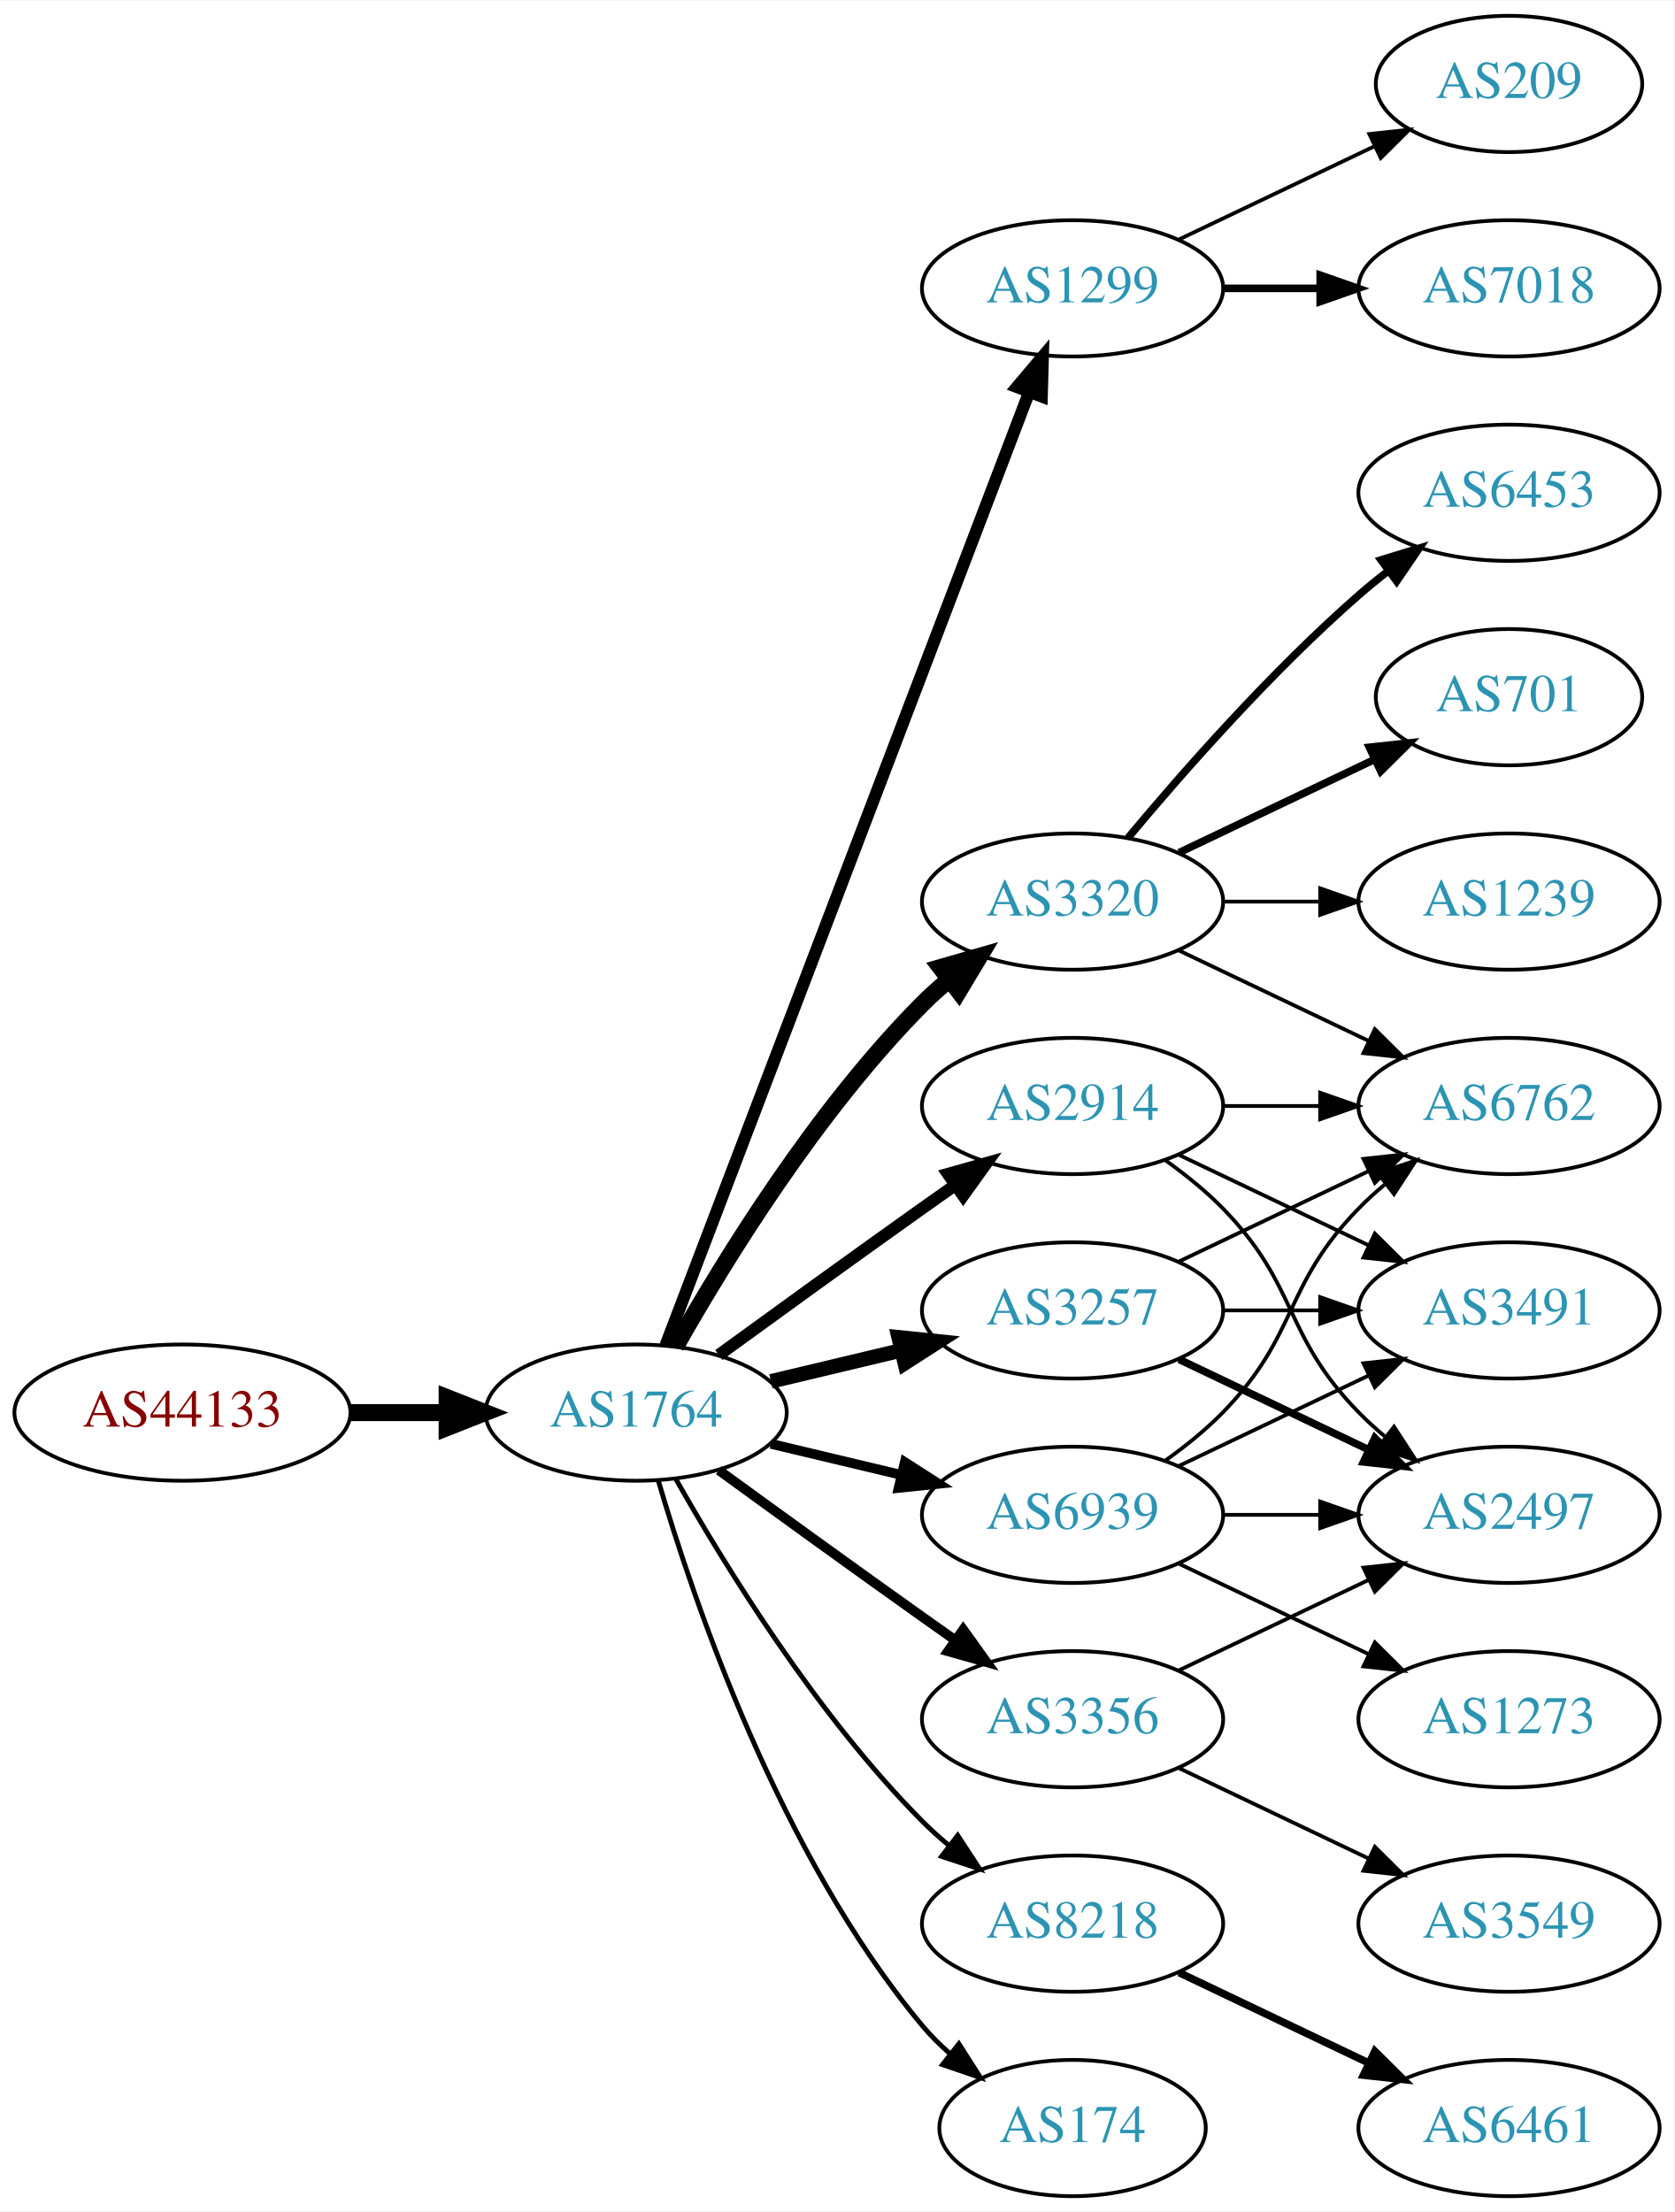
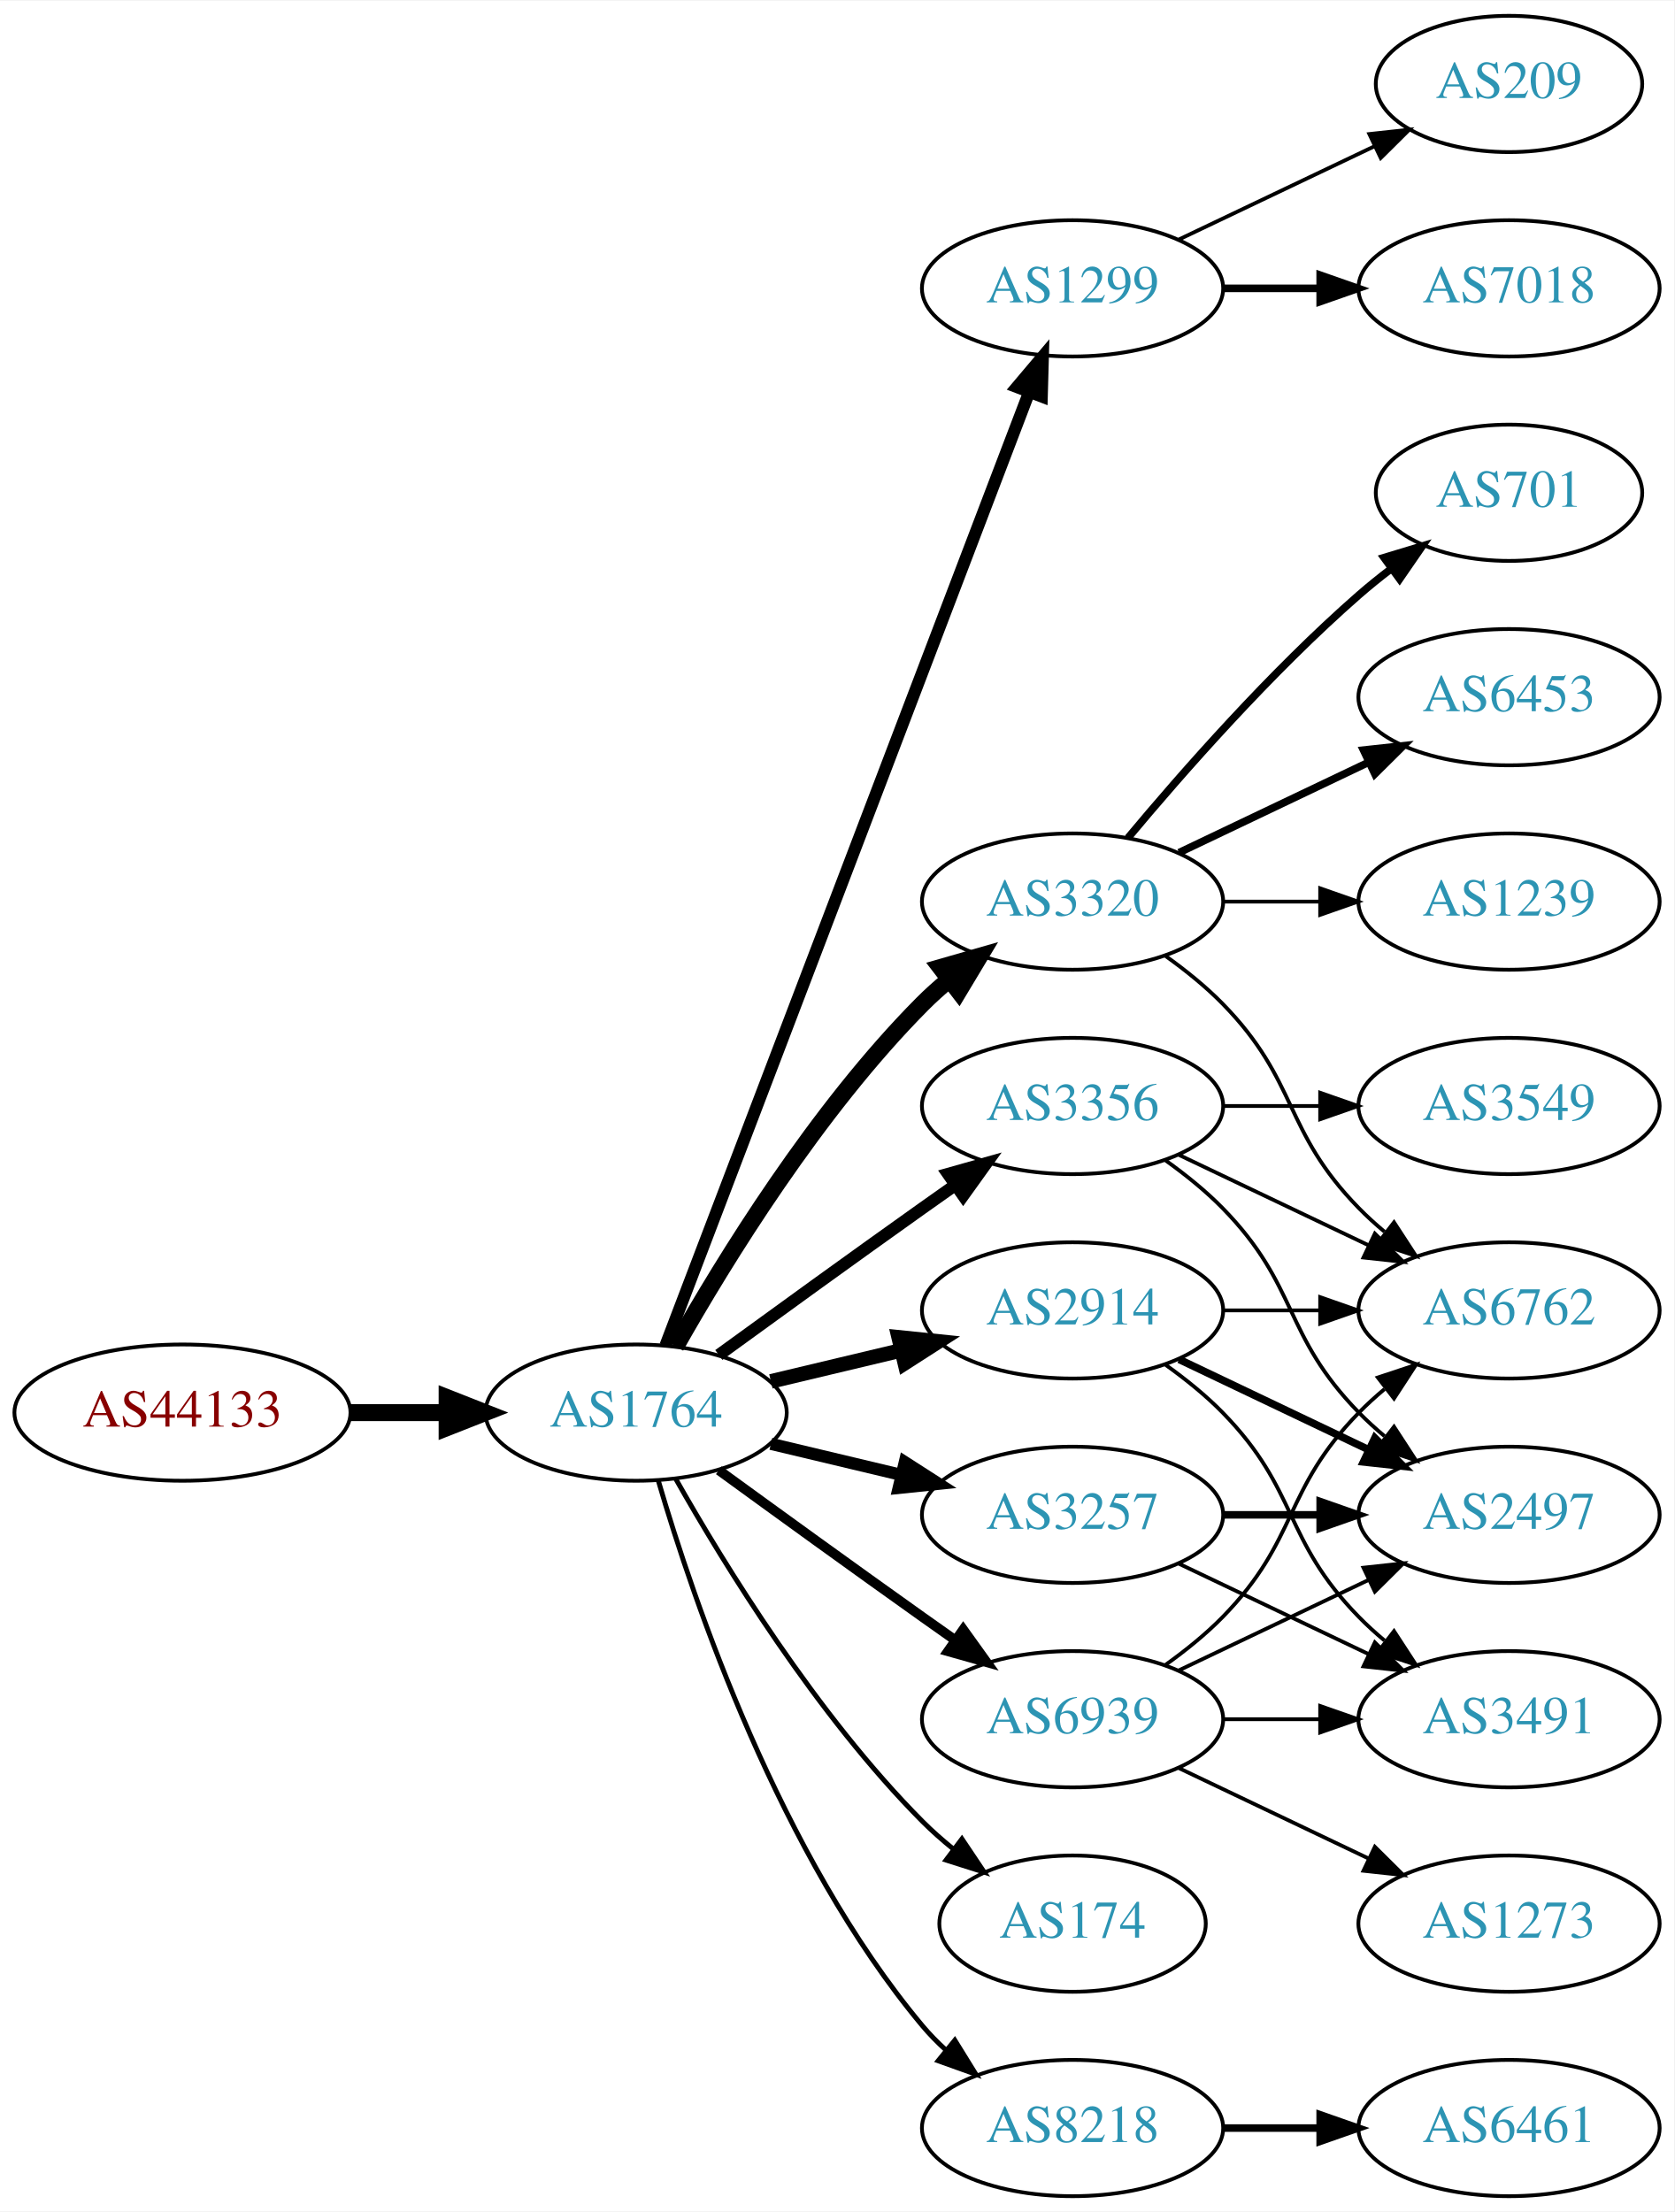
<svg xmlns="http://www.w3.org/2000/svg" xmlns:xlink="http://www.w3.org/1999/xlink" width="442pt" height="584pt" viewBox="0.00 0.00 442.27 584.00">
  <g id="graph0" class="graph" transform="scale(1 1) rotate(0) translate(4 580)">
    <polygon fill="white" stroke="none" points="-4,4 -4,-580 438.271,-580 438.271,4 -4,4" />
    <g id="node1" class="node">
      <g id="a_node1">
        <a xlink:href="/asn/44133" xlink:title="AS44133 ~ IPAX OG [AT]">
          <ellipse fill="#ffffff" stroke="black" cx="44.196" cy="-207" rx="44.393" ry="18" />
          <text text-anchor="middle" x="44.196" y="-203.3" font-family="Times,serif" font-size="14.00" fill="#880000">AS44133</text>
        </a>
      </g>
    </g>
    <g id="node2" class="node">
      <g id="a_node2">
        <a xlink:href="/asn/1764" xlink:title="AS1764 ~ NEXTLAYER-AS [AT]">
          <ellipse fill="#ffffff" stroke="black" cx="164.039" cy="-207" rx="39.794" ry="18" />
          <text text-anchor="middle" x="164.039" y="-203.3" font-family="Times,serif" font-size="14.00" fill="#2c94b3">AS1764</text>
        </a>
      </g>
    </g>
    <g id="edge1" class="edge">
      <path fill="none" stroke="black" stroke-width="4.5" d="M88.407,-207C96.72,-207 105.482,-207 113.965,-207" />
      <polygon fill="black" stroke="black" stroke-width="4.5" points="114.123,-210.938 124.123,-207 114.123,-203.063 114.123,-210.938" />
    </g>
    <g id="node3" class="node">
      <g id="a_node3">
        <a xlink:href="/asn/1299" xlink:title="AS1299 ~ Telia Carrier [EU]">
          <ellipse fill="#ffffff" stroke="black" cx="279.332" cy="-504" rx="39.794" ry="18" />
          <text text-anchor="middle" x="279.332" y="-500.3" font-family="Times,serif" font-size="14.00" fill="#2c94b3">AS1299</text>
        </a>
      </g>
    </g>
    <g id="edge2" class="edge">
      <path fill="none" stroke="black" stroke-width="3.214" d="M171.786,-224.689C190.79,-274.507 244.86,-416.254 267.817,-476.436" />
      <polygon fill="black" stroke="black" stroke-width="3.214" points="264.642,-477.932 271.476,-486.028 271.182,-475.437 264.642,-477.932" />
    </g>
    <g id="node4" class="node">
      <g id="a_node4">
-         <a xlink:href="/asn/2914" xlink:title="AS2914 ~ NTT America, Inc. [US]">
+         <a xlink:href="/asn/3356" xlink:title="AS3356 ~ Level 3 Parent, LLC [US]">
          <ellipse fill="#ffffff" stroke="black" cx="279.332" cy="-288" rx="39.794" ry="18" />
-           <text text-anchor="middle" x="279.332" y="-284.3" font-family="Times,serif" font-size="14.00" fill="#2c94b3">AS2914</text>
+           <text text-anchor="middle" x="279.332" y="-284.3" font-family="Times,serif" font-size="14.00" fill="#2c94b3">AS3356</text>
        </a>
      </g>
    </g>
    <g id="edge3" class="edge">
      <path fill="none" stroke="black" stroke-width="3.214" d="M185.887,-222.222C200.821,-233.091 221.435,-248.025 239.685,-261 242.506,-263.005 245.449,-265.085 248.397,-267.159" />
      <polygon fill="black" stroke="black" stroke-width="3.214" points="246.424,-270.05 256.621,-272.926 250.443,-264.319 246.424,-270.05" />
    </g>
    <g id="node5" class="node">
      <g id="a_node5">
        <a xlink:href="/asn/3320" xlink:title="AS3320 ~ DTAG [DE]">
          <ellipse fill="#ffffff" stroke="black" cx="279.332" cy="-342" rx="39.794" ry="18" />
          <text text-anchor="middle" x="279.332" y="-338.3" font-family="Times,serif" font-size="14.00" fill="#2c94b3">AS3320</text>
        </a>
      </g>
    </g>
    <g id="edge4" class="edge">
      <path fill="none" stroke="black" stroke-width="4.5" d="M174.498,-224.49C187.28,-247.096 211.712,-286.886 239.685,-315 241.796,-317.121 244.092,-319.188 246.477,-321.171" />
      <polygon fill="black" stroke="black" stroke-width="4.5" points="244.463,-324.589 254.793,-327.556 249.259,-318.343 244.463,-324.589" />
    </g>
    <g id="node6" class="node">
      <g id="a_node6">
-         <a xlink:href="/asn/3356" xlink:title="AS3356 ~ Level 3 Parent, LLC [US]">
-           <ellipse fill="#ffffff" stroke="black" cx="279.332" cy="-126" rx="39.794" ry="18" />
-           <text text-anchor="middle" x="279.332" y="-122.3" font-family="Times,serif" font-size="14.00" fill="#2c94b3">AS3356</text>
+         <a xlink:href="/asn/3257" xlink:title="AS3257 ~ GTT [DE]">
+           <ellipse fill="#ffffff" stroke="black" cx="279.332" cy="-180" rx="39.794" ry="18" />
+           <text text-anchor="middle" x="279.332" y="-176.3" font-family="Times,serif" font-size="14.00" fill="#2c94b3">AS3257</text>
        </a>
      </g>
    </g>
    <g id="edge5" class="edge">
-       <path fill="none" stroke="black" stroke-width="2.571" d="M185.887,-191.778C200.821,-180.909 221.435,-165.975 239.685,-153 242.506,-150.995 245.449,-148.915 248.397,-146.841" />
-       <polygon fill="black" stroke="black" stroke-width="2.571" points="250.443,-149.681 256.621,-141.074 246.424,-143.95 250.443,-149.681" />
+       <path fill="none" stroke="black" stroke-width="3.214" d="M199.646,-198.752C210.517,-196.162 222.671,-193.265 234.114,-190.538" />
+       <polygon fill="black" stroke="black" stroke-width="3.214" points="235.02,-193.92 243.936,-188.197 233.397,-187.111 235.02,-193.92" />
    </g>
    <g id="node7" class="node">
      <g id="a_node7">
-         <a xlink:href="/asn/3257" xlink:title="AS3257 ~ GTT [DE]">
+         <a xlink:href="/asn/2914" xlink:title="AS2914 ~ NTT America, Inc. [US]">
          <ellipse fill="#ffffff" stroke="black" cx="279.332" cy="-234" rx="39.794" ry="18" />
-           <text text-anchor="middle" x="279.332" y="-230.3" font-family="Times,serif" font-size="14.00" fill="#2c94b3">AS3257</text>
+           <text text-anchor="middle" x="279.332" y="-230.3" font-family="Times,serif" font-size="14.00" fill="#2c94b3">AS2914</text>
        </a>
      </g>
    </g>
    <g id="edge6" class="edge">
      <path fill="none" stroke="black" stroke-width="3.857" d="M199.646,-215.248C210.517,-217.838 222.671,-220.735 234.114,-223.462" />
      <polygon fill="black" stroke="black" stroke-width="3.857" points="233.397,-226.889 243.936,-225.803 235.02,-220.08 233.397,-226.889" />
    </g>
    <g id="node8" class="node">
      <g id="a_node8">
-         <a xlink:href="/asn/8218" xlink:title="AS8218 ~ legacy Neotelecoms [FR]">
-           <ellipse fill="#ffffff" stroke="black" cx="279.332" cy="-72" rx="39.794" ry="18" />
-           <text text-anchor="middle" x="279.332" y="-68.3" font-family="Times,serif" font-size="14.00" fill="#2c94b3">AS8218</text>
+         <a xlink:href="/asn/174" xlink:title="AS174 ~ Cogent Communications [US]">
+           <ellipse fill="#ffffff" stroke="black" cx="279.332" cy="-72" rx="35.194" ry="18" />
+           <text text-anchor="middle" x="279.332" y="-68.3" font-family="Times,serif" font-size="14.00" fill="#2c94b3">AS174</text>
        </a>
      </g>
    </g>
    <g id="edge7" class="edge">
-       <path fill="none" stroke="black" stroke-width="1.286" d="M174.498,-189.51C187.28,-166.904 211.712,-127.114 239.685,-99 241.796,-96.879 244.092,-94.812 246.477,-92.829" />
-       <polygon fill="black" stroke="black" stroke-width="1.286" points="248.993,-95.31 254.793,-86.444 244.73,-89.758 248.993,-95.31" />
+       <path fill="none" stroke="black" stroke-width="1.286" d="M174.498,-189.51C187.28,-166.904 211.712,-127.114 239.685,-99 242.185,-96.487 244.946,-94.052 247.807,-91.739" />
+       <polygon fill="black" stroke="black" stroke-width="1.286" points="250.108,-94.389 256.004,-85.587 245.905,-88.79 250.108,-94.389" />
    </g>
    <g id="node9" class="node">
      <g id="a_node9">
-         <a xlink:href="/asn/174" xlink:title="AS174 ~ Cogent Communications [US]">
-           <ellipse fill="#ffffff" stroke="black" cx="279.332" cy="-18" rx="35.194" ry="18" />
-           <text text-anchor="middle" x="279.332" y="-14.3" font-family="Times,serif" font-size="14.00" fill="#2c94b3">AS174</text>
+         <a xlink:href="/asn/8218" xlink:title="AS8218 ~ legacy Neotelecoms [FR]">
+           <ellipse fill="#ffffff" stroke="black" cx="279.332" cy="-18" rx="39.794" ry="18" />
+           <text text-anchor="middle" x="279.332" y="-14.3" font-family="Times,serif" font-size="14.00" fill="#2c94b3">AS8218</text>
        </a>
      </g>
    </g>
    <g id="edge8" class="edge">
-       <path fill="none" stroke="black" stroke-width="1.286" d="M169.913,-188.998C179.227,-157.156 202.043,-90.019 239.685,-45 241.838,-42.426 244.292,-39.983 246.896,-37.697" />
-       <polygon fill="black" stroke="black" stroke-width="1.286" points="249.303,-40.257 255.007,-31.328 244.98,-34.751 249.303,-40.257" />
+       <path fill="none" stroke="black" stroke-width="1.286" d="M169.913,-188.998C179.227,-157.156 202.043,-90.019 239.685,-45 241.555,-42.763 243.654,-40.626 245.88,-38.604" />
+       <polygon fill="black" stroke="black" stroke-width="1.286" points="248.227,-41.208 253.799,-32.196 243.823,-35.766 248.227,-41.208" />
    </g>
    <g id="node10" class="node">
      <g id="a_node10">
        <a xlink:href="/asn/6939" xlink:title="AS6939 ~ Hurricane Electric LLC [US]">
-           <ellipse fill="#ffffff" stroke="black" cx="279.332" cy="-180" rx="39.794" ry="18" />
-           <text text-anchor="middle" x="279.332" y="-176.3" font-family="Times,serif" font-size="14.00" fill="#2c94b3">AS6939</text>
+           <ellipse fill="#ffffff" stroke="black" cx="279.332" cy="-126" rx="39.794" ry="18" />
+           <text text-anchor="middle" x="279.332" y="-122.3" font-family="Times,serif" font-size="14.00" fill="#2c94b3">AS6939</text>
        </a>
      </g>
    </g>
    <g id="edge9" class="edge">
-       <path fill="none" stroke="black" stroke-width="2.571" d="M199.646,-198.752C210.517,-196.162 222.671,-193.265 234.114,-190.538" />
-       <polygon fill="black" stroke="black" stroke-width="2.571" points="235.02,-193.92 243.936,-188.197 233.397,-187.111 235.02,-193.92" />
-     </g>
-     <g id="node17" class="node">
-       <g id="a_node17">
+       <path fill="none" stroke="black" stroke-width="2.571" d="M185.887,-191.778C200.821,-180.909 221.435,-165.975 239.685,-153 242.506,-150.995 245.449,-148.915 248.397,-146.841" />
+       <polygon fill="black" stroke="black" stroke-width="2.571" points="250.443,-149.681 256.621,-141.074 246.424,-143.95 250.443,-149.681" />
+     </g>
+     <g id="node11" class="node">
+       <g id="a_node11">
        <a xlink:href="/asn/7018" xlink:title="AS7018 ~ AT&amp;T Services, Inc. [US]">
          <ellipse fill="#ffffff" stroke="black" cx="394.625" cy="-504" rx="39.794" ry="18" />
          <text text-anchor="middle" x="394.625" y="-500.3" font-family="Times,serif" font-size="14.00" fill="#2c94b3">AS7018</text>
        </a>
      </g>
    </g>
-     <g id="edge17" class="edge">
+     <g id="edge10" class="edge">
      <path fill="none" stroke="black" stroke-width="2" d="M319.004,-504C327.207,-504 335.971,-504 344.503,-504" />
      <polygon fill="black" stroke="black" stroke-width="2" points="344.742,-507.5 354.742,-504 344.742,-500.5 344.742,-507.5" />
    </g>
-     <g id="node18" class="node">
-       <g id="a_node18">
+     <g id="node12" class="node">
+       <g id="a_node12">
        <a xlink:href="/asn/209" xlink:title="AS209 ~ CenturyLink Communications, LLC [US]">
          <ellipse fill="#ffffff" stroke="black" cx="394.625" cy="-558" rx="35.194" ry="18" />
          <text text-anchor="middle" x="394.625" y="-554.3" font-family="Times,serif" font-size="14.00" fill="#2c94b3">AS209</text>
        </a>
      </g>
    </g>
-     <g id="edge18" class="edge">
+     <g id="edge11" class="edge">
      <path fill="none" stroke="black" d="M307.468,-516.934C322.9,-524.29 342.385,-533.577 358.92,-541.459" />
      <polygon fill="black" stroke="black" points="357.729,-544.768 368.262,-545.911 360.741,-538.449 357.729,-544.768" />
    </g>
-     <g id="node11" class="node">
-       <g id="a_node11">
+     <g id="node16" class="node">
+       <g id="a_node16">
        <a xlink:href="/asn/6762" xlink:title="AS6762 ~ TELECOM ITALIA SPARKLE S.p.A. [IT]">
-           <ellipse fill="#ffffff" stroke="black" cx="394.625" cy="-288" rx="39.794" ry="18" />
-           <text text-anchor="middle" x="394.625" y="-284.3" font-family="Times,serif" font-size="14.00" fill="#2c94b3">AS6762</text>
-         </a>
-       </g>
-     </g>
-     <g id="edge10" class="edge">
-       <path fill="none" stroke="black" d="M319.004,-288C327.207,-288 335.971,-288 344.503,-288" />
-       <polygon fill="black" stroke="black" points="344.742,-291.5 354.742,-288 344.742,-284.5 344.742,-291.5" />
-     </g>
-     <g id="node12" class="node">
-       <g id="a_node12">
-         <a xlink:href="/asn/3491" xlink:title="AS3491 ~ PCCW Global, Inc. [US]">
          <ellipse fill="#ffffff" stroke="black" cx="394.625" cy="-234" rx="39.794" ry="18" />
-           <text text-anchor="middle" x="394.625" y="-230.3" font-family="Times,serif" font-size="14.00" fill="#2c94b3">AS3491</text>
-         </a>
-       </g>
-     </g>
-     <g id="edge11" class="edge">
+           <text text-anchor="middle" x="394.625" y="-230.3" font-family="Times,serif" font-size="14.00" fill="#2c94b3">AS6762</text>
+         </a>
+       </g>
+     </g>
+     <g id="edge21" class="edge">
      <path fill="none" stroke="black" d="M307.468,-275.066C322.462,-267.919 341.283,-258.948 357.506,-251.215" />
      <polygon fill="black" stroke="black" points="359.188,-254.291 366.71,-246.829 356.177,-247.972 359.188,-254.291" />
    </g>
-     <g id="node13" class="node">
-       <g id="a_node13">
+     <g id="node17" class="node">
+       <g id="a_node17">
        <a xlink:href="/asn/2497" xlink:title="AS2497 ~ Internet Initiative Japan Inc. [JP]">
          <ellipse fill="#ffffff" stroke="black" cx="394.625" cy="-180" rx="39.794" ry="18" />
          <text text-anchor="middle" x="394.625" y="-176.3" font-family="Times,serif" font-size="14.00" fill="#2c94b3">AS2497</text>
        </a>
      </g>
    </g>
-     <g id="edge12" class="edge">
+     <g id="edge23" class="edge">
      <path fill="none" stroke="black" d="M303.926,-273.611C309.182,-269.852 314.513,-265.563 318.978,-261 339.151,-240.383 334.806,-227.617 354.978,-207 357.071,-204.861 359.354,-202.782 361.731,-200.79" />
      <polygon fill="black" stroke="black" points="364.249,-203.268 370.031,-194.389 359.974,-197.725 364.249,-203.268" />
    </g>
-     <g id="edge16" class="edge">
-       <path fill="none" stroke="black" d="M307.468,-329.066C322.462,-321.919 341.283,-312.948 357.506,-305.215" />
-       <polygon fill="black" stroke="black" points="359.188,-308.291 366.71,-300.829 356.177,-301.972 359.188,-308.291" />
+     <g id="node19" class="node">
+       <g id="a_node19">
+         <a xlink:href="/asn/3549" xlink:title="AS3549 ~ Level 3 Parent, LLC [US]">
+           <ellipse fill="#ffffff" stroke="black" cx="394.625" cy="-288" rx="39.794" ry="18" />
+           <text text-anchor="middle" x="394.625" y="-284.3" font-family="Times,serif" font-size="14.00" fill="#2c94b3">AS3549</text>
+         </a>
+       </g>
+     </g>
+     <g id="edge22" class="edge">
+       <path fill="none" stroke="black" d="M319.004,-288C327.207,-288 335.971,-288 344.503,-288" />
+       <polygon fill="black" stroke="black" points="344.742,-291.5 354.742,-288 344.742,-284.5 344.742,-291.5" />
+     </g>
+     <g id="node13" class="node">
+       <g id="a_node13">
+         <a xlink:href="/asn/701" xlink:title="AS701 ~ UUNET [US]">
+           <ellipse fill="#ffffff" stroke="black" cx="394.625" cy="-450" rx="35.194" ry="18" />
+           <text text-anchor="middle" x="394.625" y="-446.3" font-family="Times,serif" font-size="14.00" fill="#2c94b3">AS701</text>
+         </a>
+       </g>
+     </g>
+     <g id="edge12" class="edge">
+       <path fill="none" stroke="black" stroke-width="2" d="M293.962,-358.817C308.244,-375.929 331.791,-402.745 354.978,-423 357.648,-425.332 360.521,-427.648 363.451,-429.886" />
+       <polygon fill="black" stroke="black" stroke-width="2" points="361.602,-432.87 371.742,-435.939 365.729,-427.216 361.602,-432.87" />
    </g>
    <g id="node14" class="node">
      <g id="a_node14">
        <a xlink:href="/asn/6453" xlink:title="AS6453 ~ TATA COMMUNICATIONS (AMERICA) INC [US]">
-           <ellipse fill="#ffffff" stroke="black" cx="394.625" cy="-450" rx="39.794" ry="18" />
-           <text text-anchor="middle" x="394.625" y="-446.3" font-family="Times,serif" font-size="14.00" fill="#2c94b3">AS6453</text>
+           <ellipse fill="#ffffff" stroke="black" cx="394.625" cy="-396" rx="39.794" ry="18" />
+           <text text-anchor="middle" x="394.625" y="-392.3" font-family="Times,serif" font-size="14.00" fill="#2c94b3">AS6453</text>
        </a>
      </g>
    </g>
    <g id="edge13" class="edge">
-       <path fill="none" stroke="black" stroke-width="2" d="M293.962,-358.817C308.244,-375.929 331.791,-402.745 354.978,-423 357.444,-425.154 360.082,-427.294 362.78,-429.372" />
-       <polygon fill="black" stroke="black" stroke-width="2" points="360.805,-432.264 370.934,-435.37 364.953,-426.625 360.805,-432.264" />
+       <path fill="none" stroke="black" stroke-width="2" d="M307.468,-354.934C322.462,-362.081 341.283,-371.052 357.506,-378.785" />
+       <polygon fill="black" stroke="black" stroke-width="2" points="356.177,-382.028 366.71,-383.171 359.188,-375.709 356.177,-382.028" />
    </g>
    <g id="node15" class="node">
      <g id="a_node15">
-         <a xlink:href="/asn/701" xlink:title="AS701 ~ UUNET [US]">
-           <ellipse fill="#ffffff" stroke="black" cx="394.625" cy="-396" rx="35.194" ry="18" />
-           <text text-anchor="middle" x="394.625" y="-392.3" font-family="Times,serif" font-size="14.00" fill="#2c94b3">AS701</text>
-         </a>
-       </g>
-     </g>
-     <g id="edge14" class="edge">
-       <path fill="none" stroke="black" stroke-width="2" d="M307.468,-354.934C322.9,-362.29 342.385,-371.577 358.92,-379.459" />
-       <polygon fill="black" stroke="black" stroke-width="2" points="357.729,-382.768 368.262,-383.911 360.741,-376.449 357.729,-382.768" />
-     </g>
-     <g id="node16" class="node">
-       <g id="a_node16">
        <a xlink:href="/asn/1239" xlink:title="AS1239 ~ Sprint [US]">
          <ellipse fill="#ffffff" stroke="black" cx="394.625" cy="-342" rx="39.794" ry="18" />
          <text text-anchor="middle" x="394.625" y="-338.3" font-family="Times,serif" font-size="14.00" fill="#2c94b3">AS1239</text>
        </a>
      </g>
    </g>
-     <g id="edge15" class="edge">
+     <g id="edge14" class="edge">
      <path fill="none" stroke="black" d="M319.004,-342C327.207,-342 335.971,-342 344.503,-342" />
      <polygon fill="black" stroke="black" points="344.742,-345.5 354.742,-342 344.742,-338.5 344.742,-345.5" />
    </g>
-     <g id="edge24" class="edge">
-       <path fill="none" stroke="black" d="M307.468,-138.934C322.462,-146.081 341.283,-155.052 357.506,-162.785" />
-       <polygon fill="black" stroke="black" points="356.177,-166.028 366.71,-167.171 359.188,-159.709 356.177,-166.028" />
+     <g id="edge15" class="edge">
+       <path fill="none" stroke="black" d="M303.926,-327.611C309.182,-323.852 314.513,-319.563 318.978,-315 339.151,-294.383 334.806,-281.617 354.978,-261 357.071,-258.861 359.354,-256.782 361.731,-254.79" />
+       <polygon fill="black" stroke="black" points="364.249,-257.268 370.031,-248.389 359.974,-251.725 364.249,-257.268" />
+     </g>
+     <g id="edge16" class="edge">
+       <path fill="none" stroke="black" stroke-width="2" d="M319.004,-180C327.207,-180 335.971,-180 344.503,-180" />
+       <polygon fill="black" stroke="black" stroke-width="2" points="344.742,-183.5 354.742,-180 344.742,-176.5 344.742,-183.5" />
+     </g>
+     <g id="node18" class="node">
+       <g id="a_node18">
+         <a xlink:href="/asn/3491" xlink:title="AS3491 ~ PCCW Global, Inc. [US]">
+           <ellipse fill="#ffffff" stroke="black" cx="394.625" cy="-126" rx="39.794" ry="18" />
+           <text text-anchor="middle" x="394.625" y="-122.3" font-family="Times,serif" font-size="14.00" fill="#2c94b3">AS3491</text>
+         </a>
+       </g>
+     </g>
+     <g id="edge17" class="edge">
+       <path fill="none" stroke="black" d="M307.468,-167.066C322.462,-159.919 341.283,-150.948 357.506,-143.215" />
+       <polygon fill="black" stroke="black" points="359.188,-146.291 366.71,-138.829 356.177,-139.972 359.188,-146.291" />
+     </g>
+     <g id="edge20" class="edge">
+       <path fill="none" stroke="black" d="M319.004,-234C327.207,-234 335.971,-234 344.503,-234" />
+       <polygon fill="black" stroke="black" points="344.742,-237.5 354.742,-234 344.742,-230.5 344.742,-237.5" />
+     </g>
+     <g id="edge18" class="edge">
+       <path fill="none" stroke="black" stroke-width="2" d="M307.468,-221.066C322.462,-213.919 341.283,-204.948 357.506,-197.215" />
+       <polygon fill="black" stroke="black" stroke-width="2" points="359.188,-200.291 366.71,-192.829 356.177,-193.972 359.188,-200.291" />
+     </g>
+     <g id="edge19" class="edge">
+       <path fill="none" stroke="black" d="M303.926,-219.611C309.182,-215.852 314.513,-211.563 318.978,-207 339.151,-186.383 334.806,-173.617 354.978,-153 357.071,-150.861 359.354,-148.782 361.731,-146.79" />
+       <polygon fill="black" stroke="black" points="364.249,-149.268 370.031,-140.389 359.974,-143.725 364.249,-149.268" />
    </g>
    <g id="node20" class="node">
      <g id="a_node20">
-         <a xlink:href="/asn/3549" xlink:title="AS3549 ~ Level 3 Parent, LLC [US]">
-           <ellipse fill="#ffffff" stroke="black" cx="394.625" cy="-72" rx="39.794" ry="18" />
-           <text text-anchor="middle" x="394.625" y="-68.3" font-family="Times,serif" font-size="14.00" fill="#2c94b3">AS3549</text>
-         </a>
-       </g>
-     </g>
-     <g id="edge23" class="edge">
-       <path fill="none" stroke="black" d="M307.468,-113.066C322.462,-105.919 341.283,-96.948 357.506,-89.215" />
-       <polygon fill="black" stroke="black" points="359.188,-92.291 366.71,-84.829 356.177,-85.972 359.188,-92.291" />
-     </g>
-     <g id="edge20" class="edge">
-       <path fill="none" stroke="black" d="M307.468,-246.934C322.462,-254.081 341.283,-263.052 357.506,-270.785" />
-       <polygon fill="black" stroke="black" points="356.177,-274.028 366.71,-275.171 359.188,-267.709 356.177,-274.028" />
-     </g>
-     <g id="edge21" class="edge">
-       <path fill="none" stroke="black" d="M319.004,-234C327.207,-234 335.971,-234 344.503,-234" />
-       <polygon fill="black" stroke="black" points="344.742,-237.5 354.742,-234 344.742,-230.5 344.742,-237.5" />
-     </g>
-     <g id="edge19" class="edge">
-       <path fill="none" stroke="black" stroke-width="2" d="M307.468,-221.066C322.462,-213.919 341.283,-204.948 357.506,-197.215" />
-       <polygon fill="black" stroke="black" stroke-width="2" points="359.188,-200.291 366.71,-192.829 356.177,-193.972 359.188,-200.291" />
-     </g>
-     <g id="node19" class="node">
-       <g id="a_node19">
        <a xlink:href="/asn/6461" xlink:title="AS6461 ~ Zayo Bandwidth [US]">
          <ellipse fill="#ffffff" stroke="black" cx="394.625" cy="-18" rx="39.794" ry="18" />
          <text text-anchor="middle" x="394.625" y="-14.3" font-family="Times,serif" font-size="14.00" fill="#2c94b3">AS6461</text>
        </a>
      </g>
    </g>
-     <g id="edge22" class="edge">
-       <path fill="none" stroke="black" stroke-width="2" d="M307.468,-59.066C322.462,-51.919 341.283,-42.948 357.506,-35.215" />
-       <polygon fill="black" stroke="black" stroke-width="2" points="359.188,-38.291 366.71,-30.829 356.177,-31.972 359.188,-38.291" />
+     <g id="edge24" class="edge">
+       <path fill="none" stroke="black" stroke-width="2" d="M319.004,-18C327.207,-18 335.971,-18 344.503,-18" />
+       <polygon fill="black" stroke="black" stroke-width="2" points="344.742,-21.5 354.742,-18 344.742,-14.5 344.742,-21.5" />
+     </g>
+     <g id="edge28" class="edge">
+       <path fill="none" stroke="black" d="M303.926,-140.389C309.182,-144.148 314.513,-148.437 318.978,-153 339.151,-173.617 334.806,-186.383 354.978,-207 357.071,-209.139 359.354,-211.218 361.731,-213.21" />
+       <polygon fill="black" stroke="black" points="359.974,-216.275 370.031,-219.611 364.249,-210.732 359.974,-216.275" />
+     </g>
+     <g id="edge27" class="edge">
+       <path fill="none" stroke="black" d="M307.468,-138.934C322.462,-146.081 341.283,-155.052 357.506,-162.785" />
+       <polygon fill="black" stroke="black" points="356.177,-166.028 366.71,-167.171 359.188,-159.709 356.177,-166.028" />
    </g>
    <g id="edge26" class="edge">
-       <path fill="none" stroke="black" d="M303.926,-194.389C309.182,-198.148 314.513,-202.437 318.978,-207 339.151,-227.617 334.806,-240.383 354.978,-261 357.071,-263.139 359.354,-265.218 361.731,-267.21" />
-       <polygon fill="black" stroke="black" points="359.974,-270.275 370.031,-273.611 364.249,-264.732 359.974,-270.275" />
-     </g>
-     <g id="edge27" class="edge">
-       <path fill="none" stroke="black" d="M307.468,-192.934C322.462,-200.081 341.283,-209.052 357.506,-216.785" />
-       <polygon fill="black" stroke="black" points="356.177,-220.028 366.71,-221.171 359.188,-213.709 356.177,-220.028" />
-     </g>
-     <g id="edge25" class="edge">
-       <path fill="none" stroke="black" d="M319.004,-180C327.207,-180 335.971,-180 344.503,-180" />
-       <polygon fill="black" stroke="black" points="344.742,-183.5 354.742,-180 344.742,-176.5 344.742,-183.5" />
+       <path fill="none" stroke="black" d="M319.004,-126C327.207,-126 335.971,-126 344.503,-126" />
+       <polygon fill="black" stroke="black" points="344.742,-129.5 354.742,-126 344.742,-122.5 344.742,-129.5" />
    </g>
    <g id="node21" class="node">
      <g id="a_node21">
        <a xlink:href="/asn/1273" xlink:title="AS1273 ~ Vodafone Group PLC [EU]">
-           <ellipse fill="#ffffff" stroke="black" cx="394.625" cy="-126" rx="39.794" ry="18" />
-           <text text-anchor="middle" x="394.625" y="-122.3" font-family="Times,serif" font-size="14.00" fill="#2c94b3">AS1273</text>
-         </a>
-       </g>
-     </g>
-     <g id="edge28" class="edge">
-       <path fill="none" stroke="black" d="M307.468,-167.066C322.462,-159.919 341.283,-150.948 357.506,-143.215" />
-       <polygon fill="black" stroke="black" points="359.188,-146.291 366.71,-138.829 356.177,-139.972 359.188,-146.291" />
+           <ellipse fill="#ffffff" stroke="black" cx="394.625" cy="-72" rx="39.794" ry="18" />
+           <text text-anchor="middle" x="394.625" y="-68.3" font-family="Times,serif" font-size="14.00" fill="#2c94b3">AS1273</text>
+         </a>
+       </g>
+     </g>
+     <g id="edge25" class="edge">
+       <path fill="none" stroke="black" d="M307.468,-113.066C322.462,-105.919 341.283,-96.948 357.506,-89.215" />
+       <polygon fill="black" stroke="black" points="359.188,-92.291 366.71,-84.829 356.177,-85.972 359.188,-92.291" />
    </g>
  </g>
</svg>
